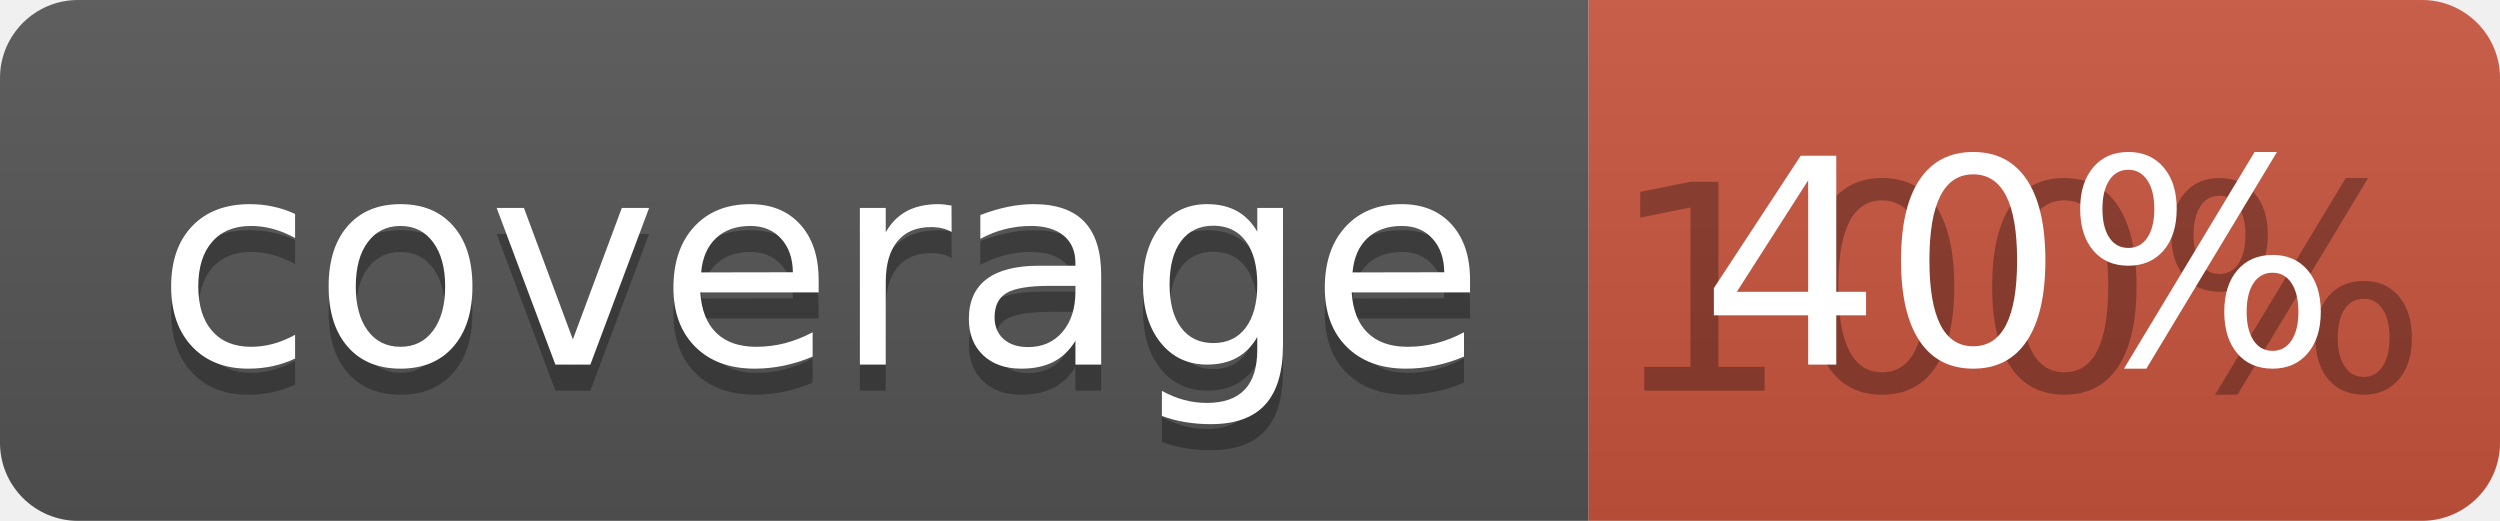
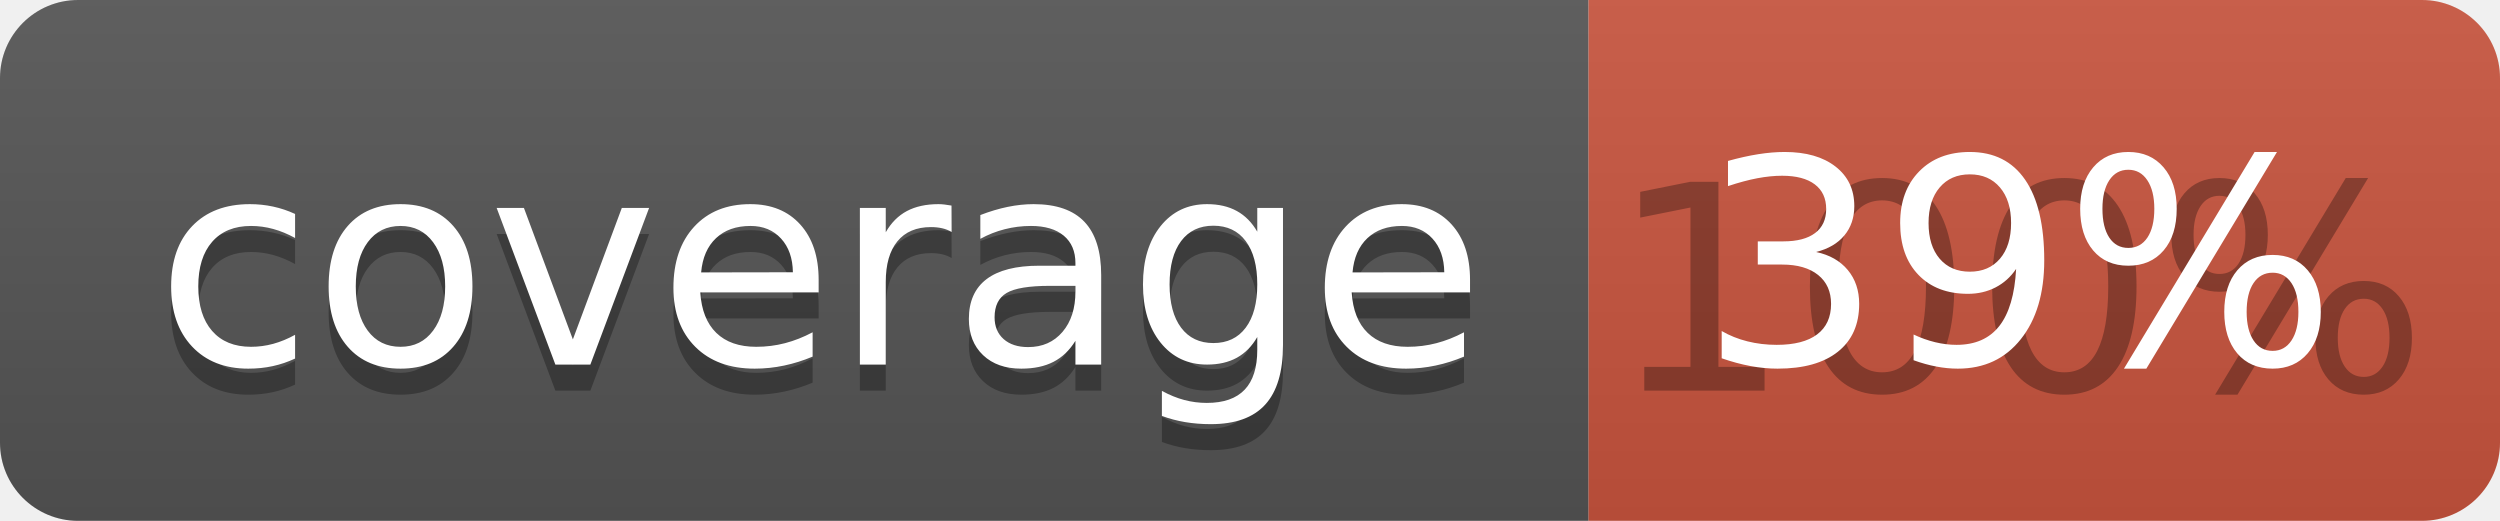
<svg xmlns="http://www.w3.org/2000/svg" width="96" height="20">
  <linearGradient id="b" x2="0" y2="100%">
    <stop offset="0" stop-color="#bbb" stop-opacity=".1" />
    <stop offset="1" stop-opacity=".1" />
  </linearGradient>
  <clipPath id="a">
    <rect width="96" height="20" rx="3" fill="#fff" />
  </clipPath>
  <g clip-path="url(#a)">
    <path fill="#555" d="M0 0h61v20H0z" />
    <path fill="#CA553E" d="M61 0h35v20H61z" />
    <path fill="url(#b)" d="M0 0h96v20H0z" />
  </g>
  <g fill="#fff" text-anchor="middle" font-family="DejaVu Sans,Verdana,Geneva,sans-serif" font-size="110">
    <text x="315" y="150" fill="#010101" fill-opacity=".3" transform="scale(.1)" textLength="510">coverage</text>
    <text x="315" y="140" transform="scale(.1)" textLength="510">coverage</text>
    <text x="775" y="150" fill="#010101" fill-opacity=".3" transform="scale(.1)" textLength="250">100%</text>
-     <text x="775" y="140" transform="scale(.1)" textLength="250">40%</text>
+     <text x="775" y="140" transform="scale(.1)" textLength="250">39%</text>
  </g>
</svg>
